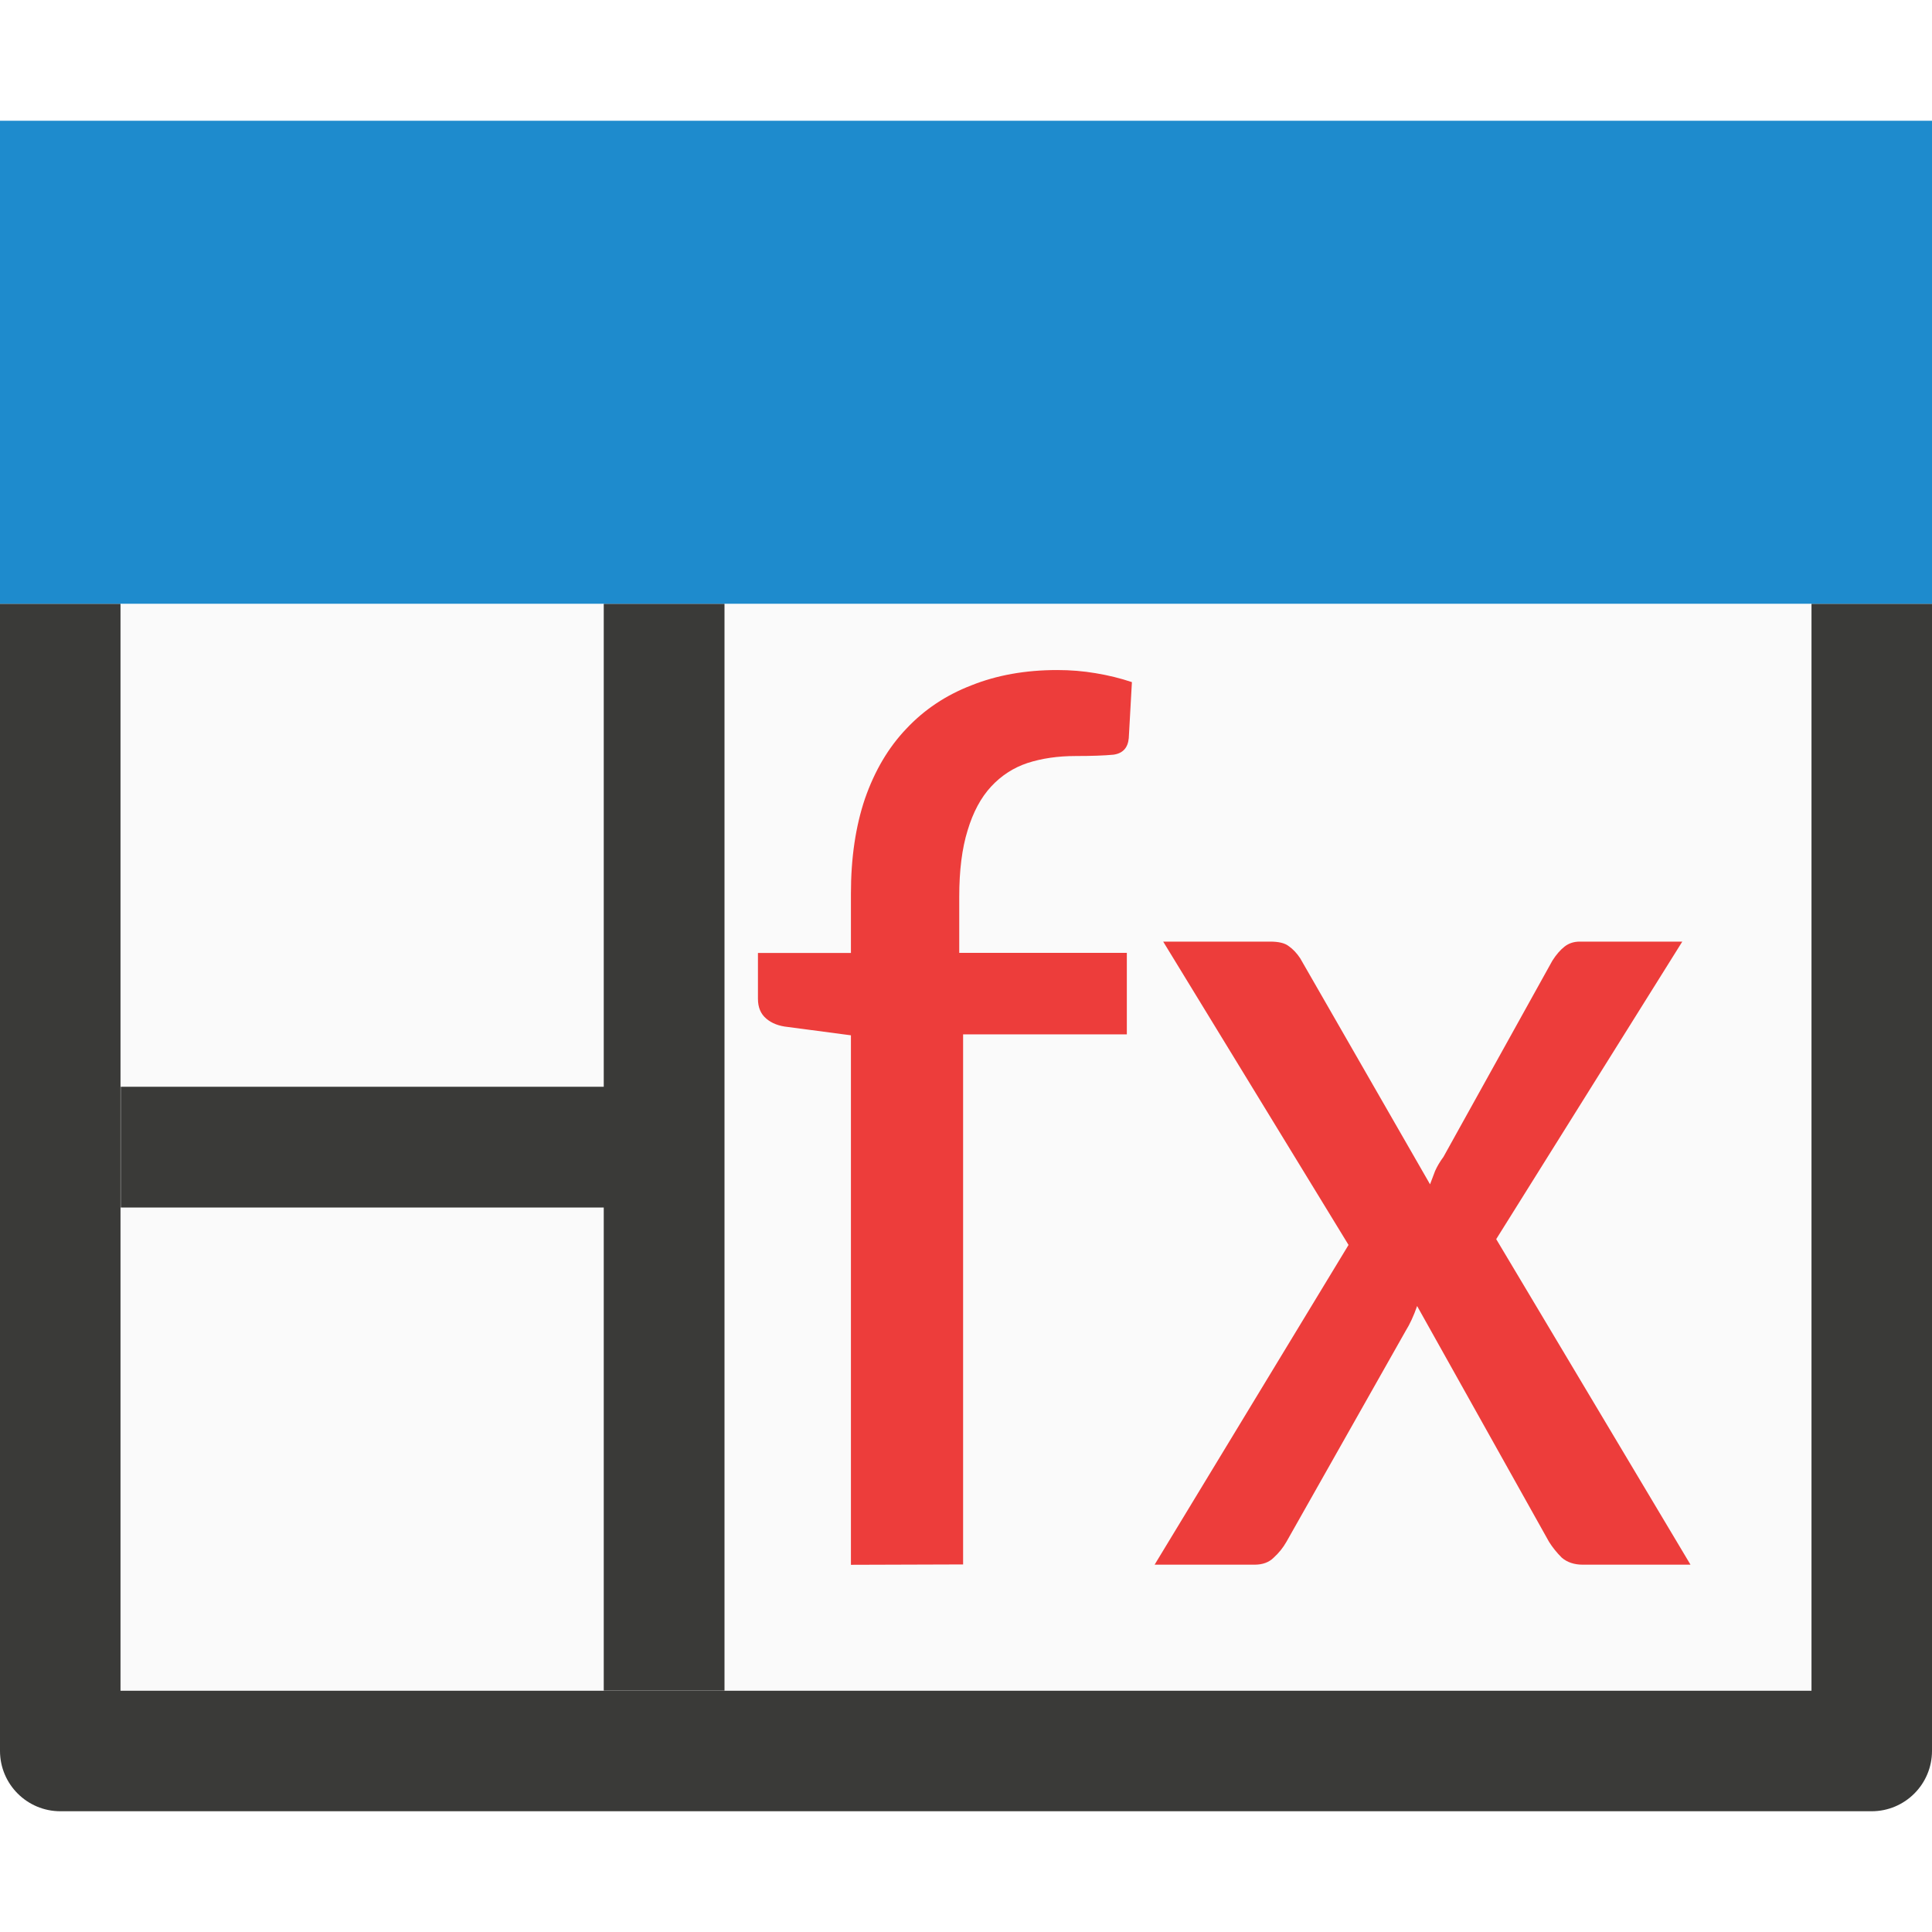
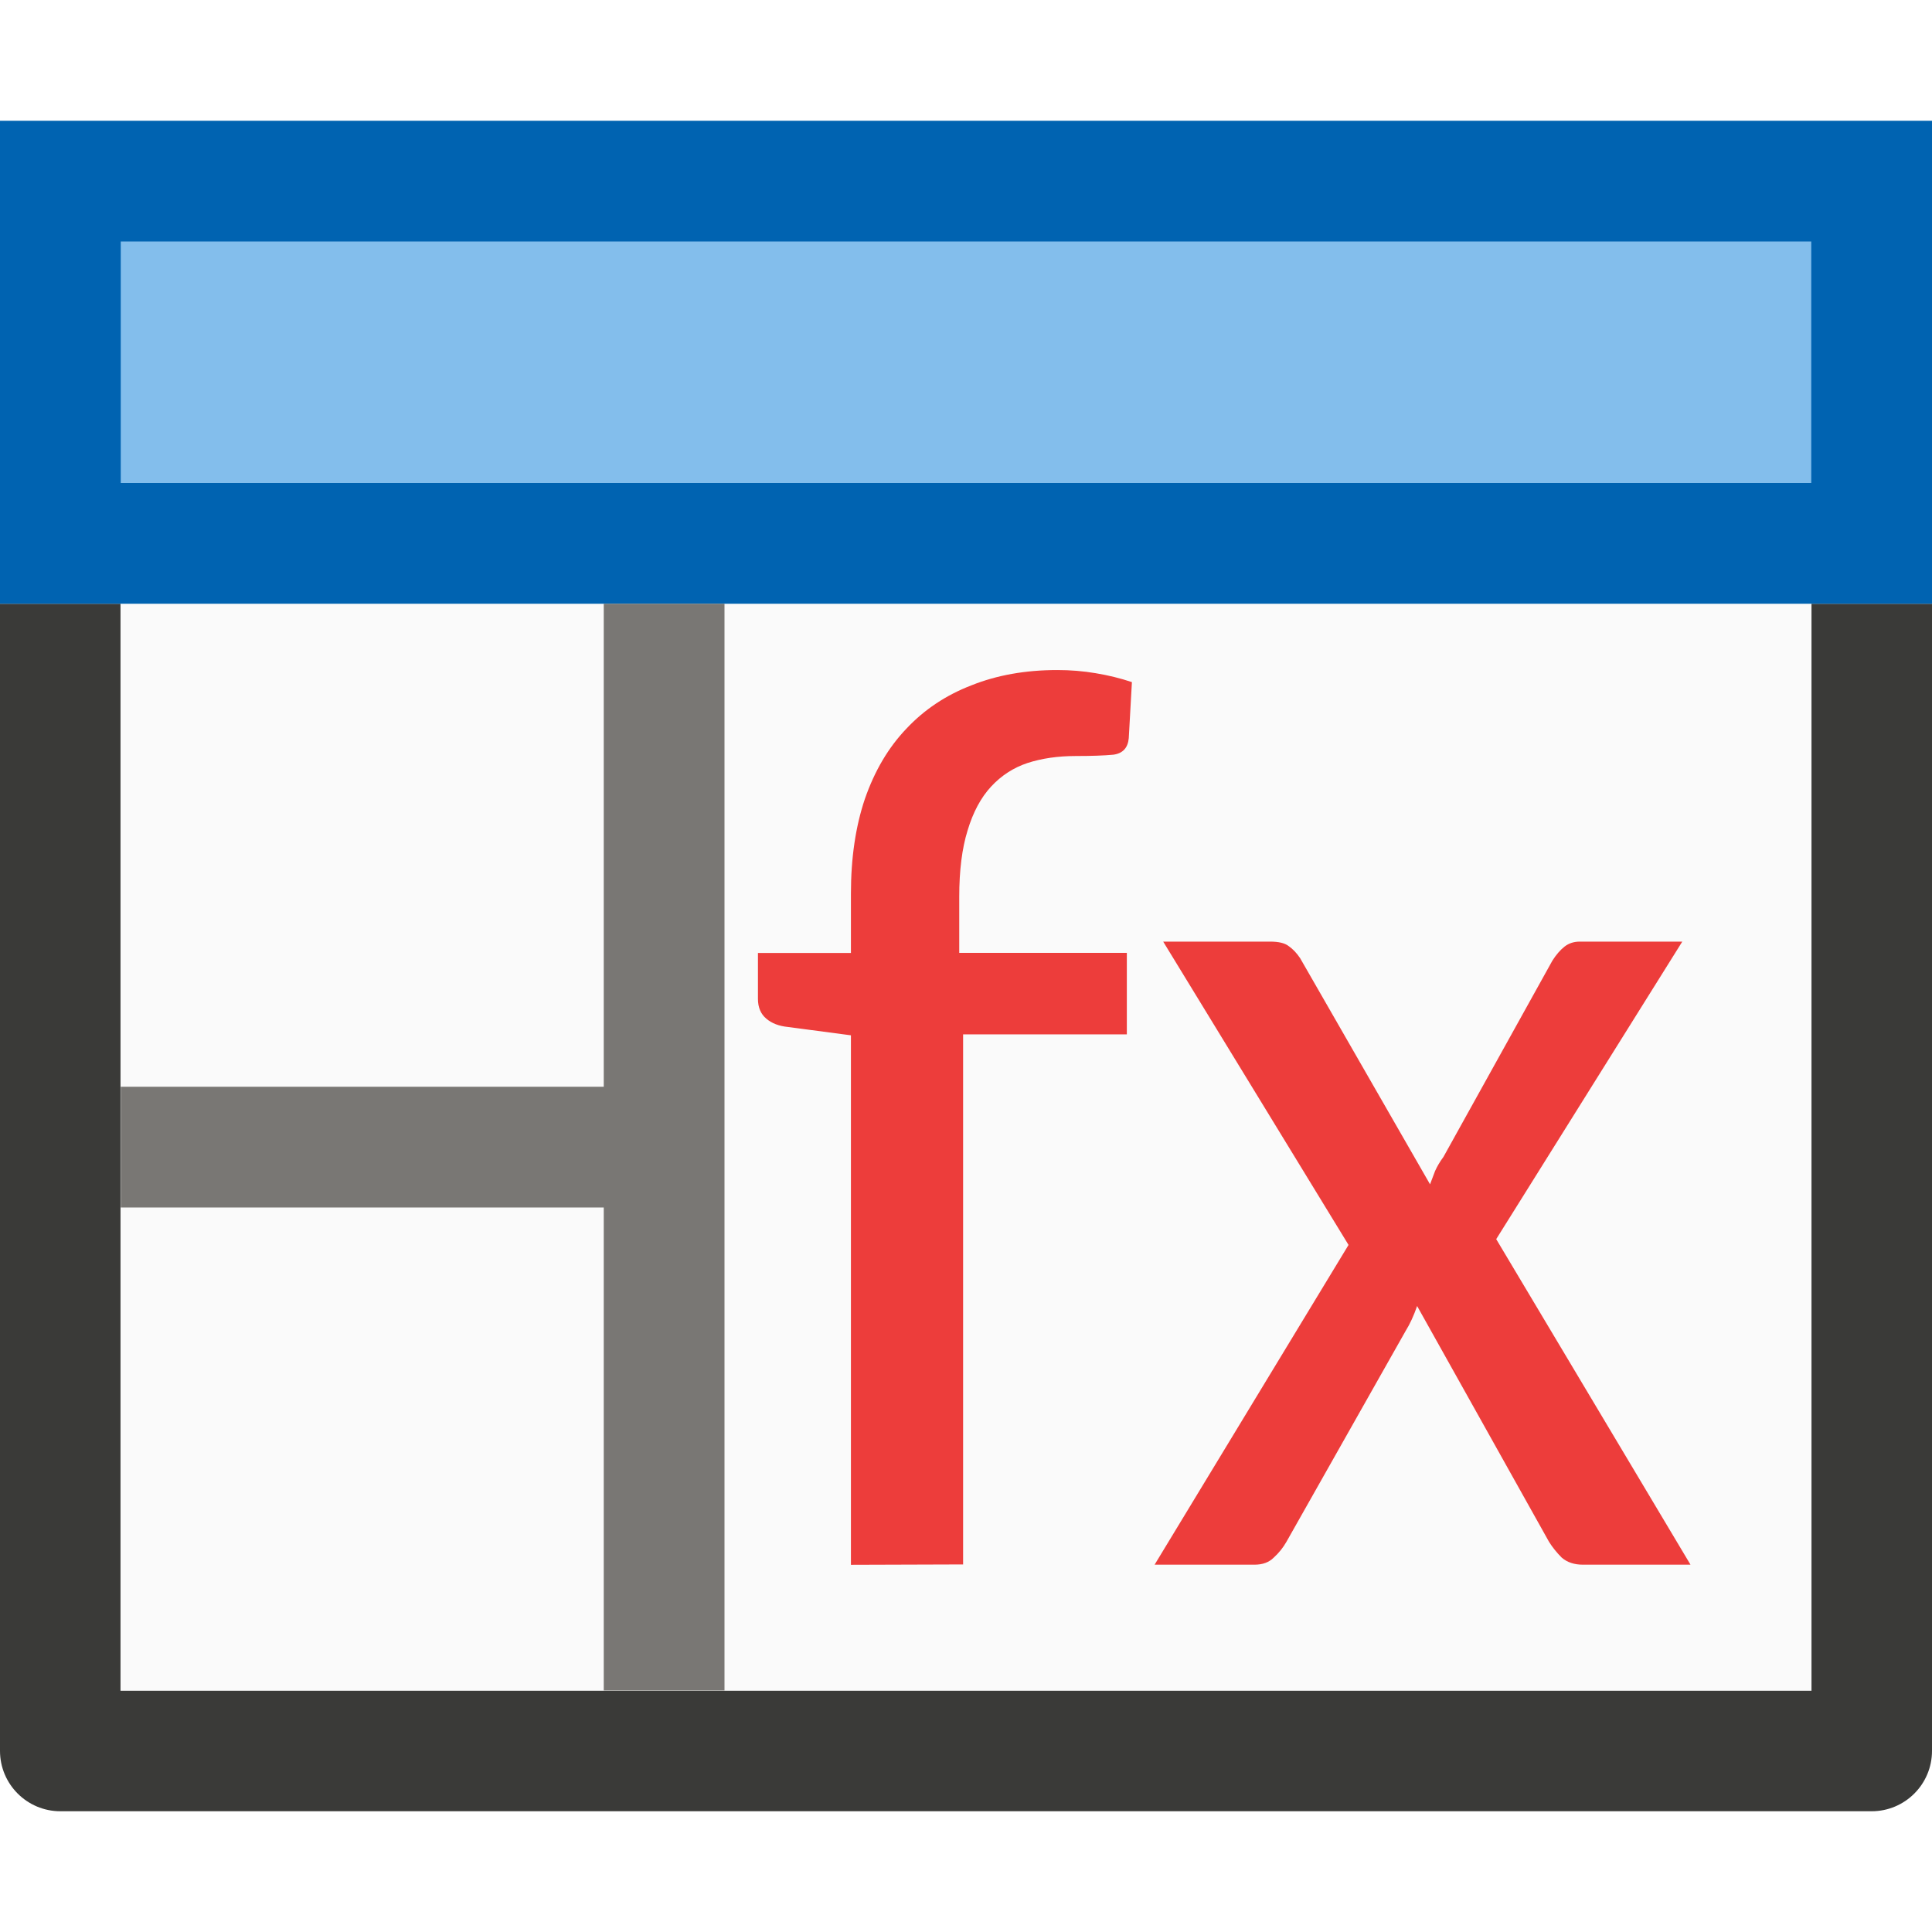
- <svg xmlns="http://www.w3.org/2000/svg" viewBox="0 0 16 16">/&amp;amp;gt;<path d="m1 5h14v9h-14z" fill="#fafafa" />
-   <path d="m0 5v9.5c-0.0.276.224.5.5.5h15c.276 0.0.5-.224.5-.5v-9.5h-.998v9.002h-14.004v-9.002zm5 0v4h-4v1h4v4h1v-4-1-4z" fill="#3a3a38" />
-   <path d="m0 1h16v4h-16z" fill="#1e8bcd" />
+ <svg xmlns="http://www.w3.org/2000/svg" viewBox="0 0 16 16">
+ /&amp;amp;amp;gt;<path d="m1 5h14v9h-14z" fill="#fafafa" />
+   <path d="m0 5v9.5c-0.0.276.224.5.5.5h15c.276 0.0.5-.224.5-.5v-9.5h-.998v9.002h-14.004v-9.002z" fill="#3a3a38" />
+   <path d="m0 1h16v4h-16z" fill="#0063b1" />
  <g fill="#ed3d3b" stroke-width=".27">
    <path d="m7.047 12.959v-4.385l-.522-.069q-.111-.011-.179-.069-.069-.058-.069-.164v-.38h.77v-.491q0-.443.116-.786.121-.348.343-.58.222-.237.538-.359.317-.127.712-.127.164 0 .317.026.158.026.301.074l-.026.464q-.011.121-.127.137-.116.011-.311.011-.222 0-.401.058-.174.058-.301.195-.127.137-.195.364-.069.222-.069.549v.464h1.388v.675h-1.356v4.39z" />
    <path d="m11.168 10.31-1.535-2.512h.886q.106 0 .153.037.053.037.095.1l1.076 1.873q.021-.058.042-.111.026-.058.069-.116l.902-1.625q.047-.074.1-.116.053-.042.127-.042h.849l-1.541 2.464 1.609 2.696h-.892q-.106 0-.174-.058-.063-.063-.106-.132l-1.092-1.952q-.042.121-.095.206l-.987 1.746q-.042.074-.106.132-.058.058-.158.058h-.828z" />
  </g>
+   <path d="m5 5v4h-4v1h4v4h1v-4-1-4z" fill="#797774" />
+   <path d="m1 2h14v2h-14z" fill="#83beec" stroke-width=".661" />
</svg>
